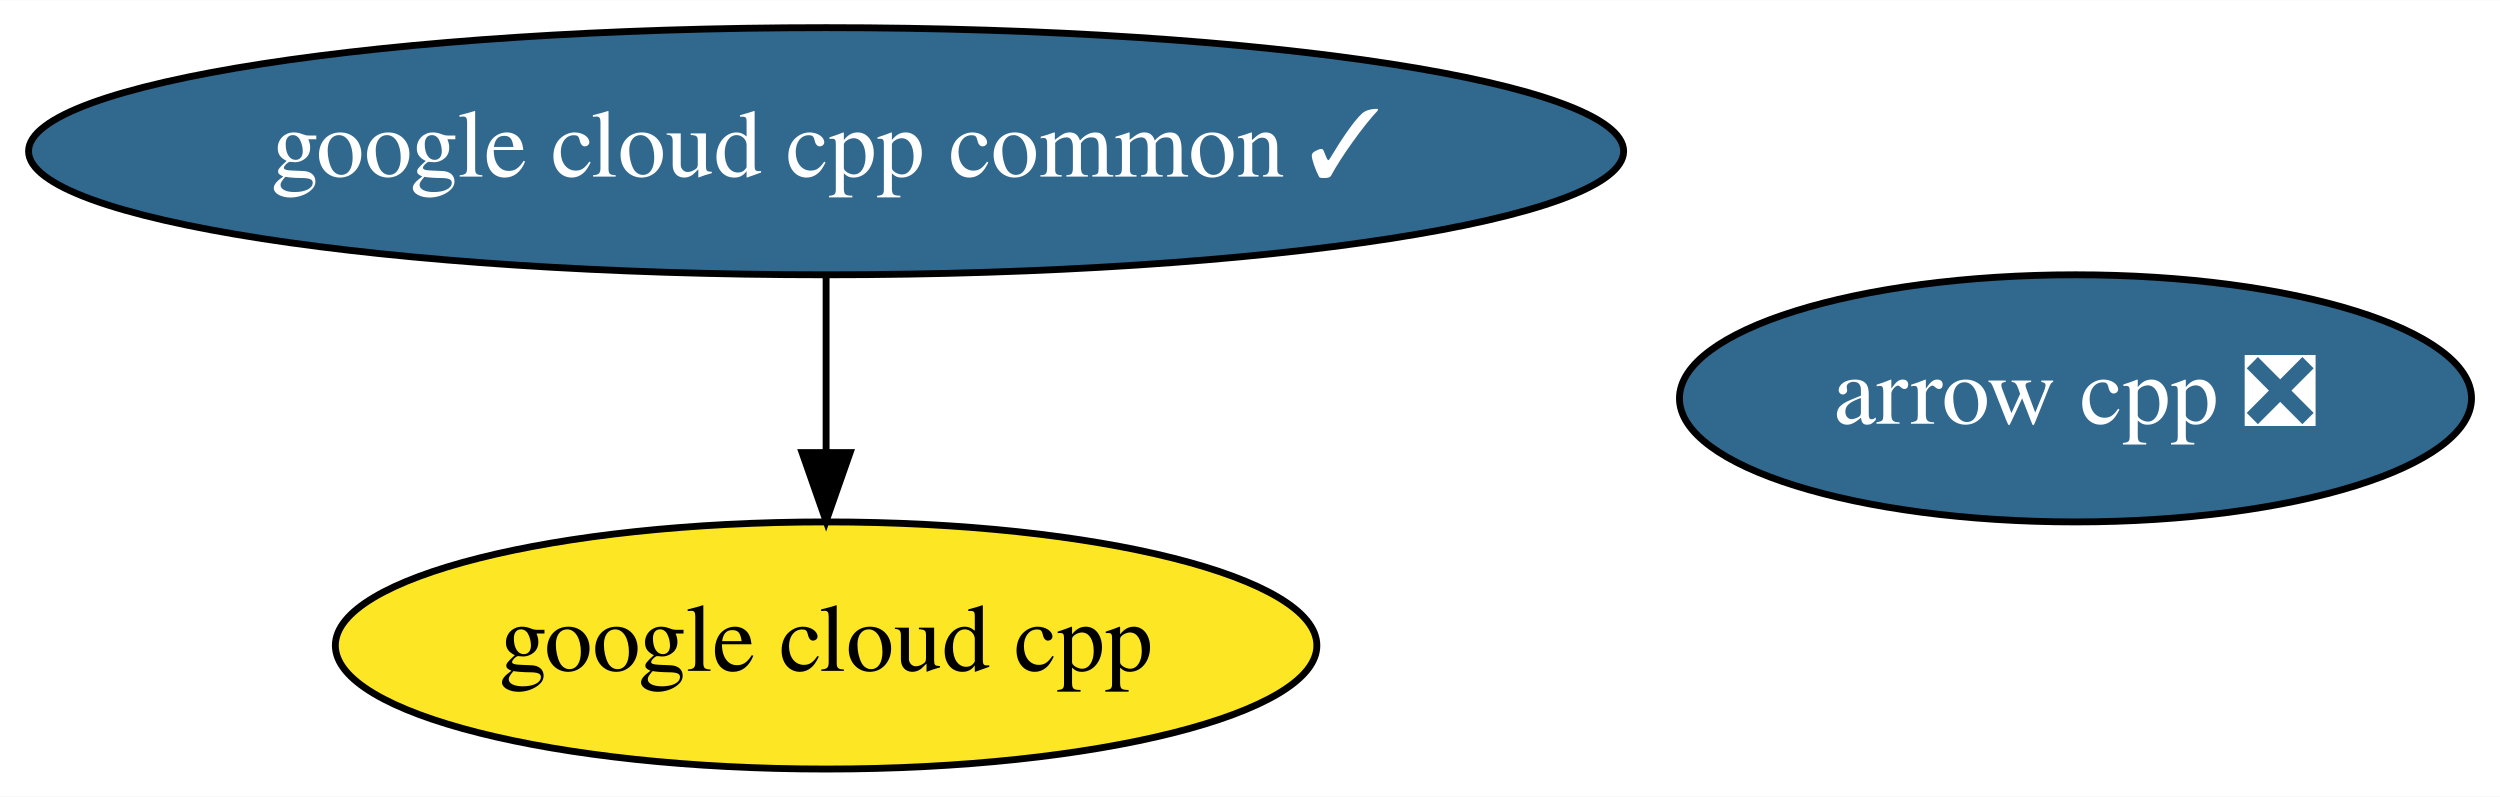
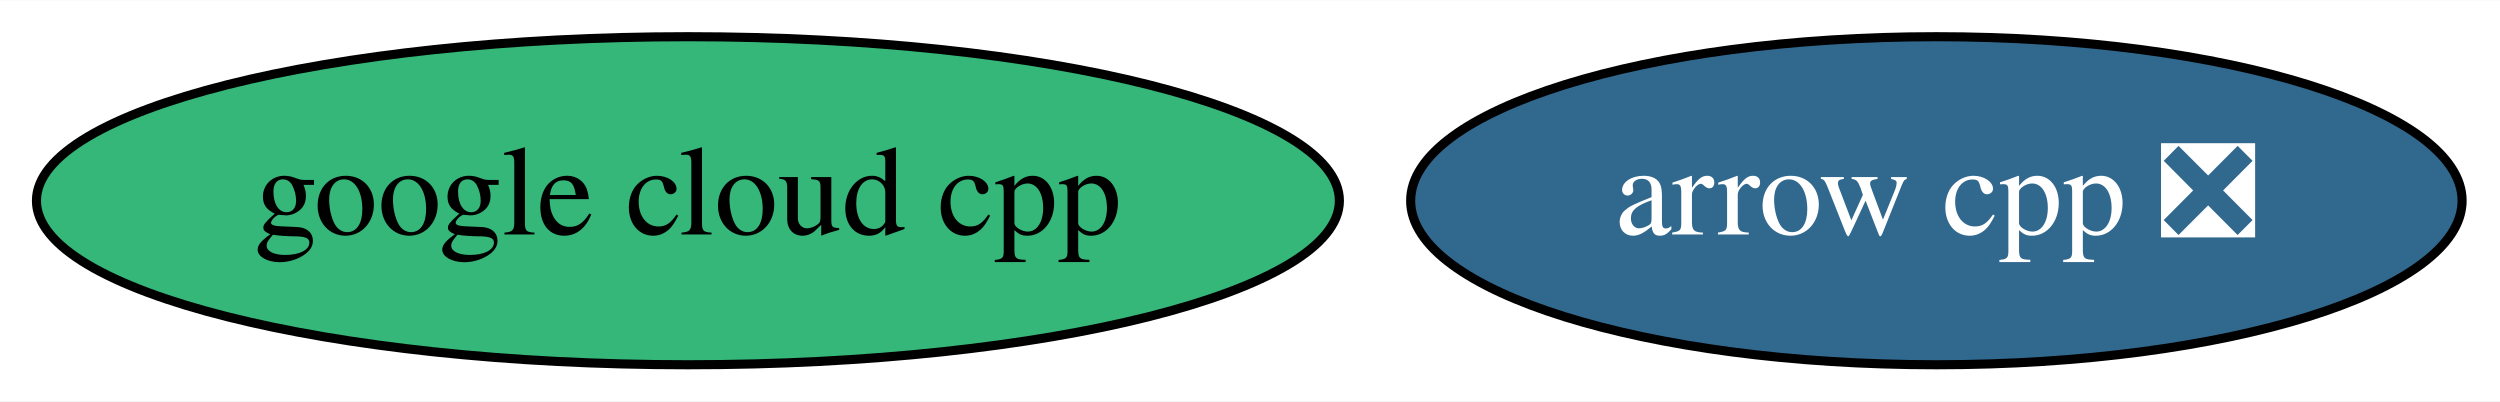
- <svg xmlns="http://www.w3.org/2000/svg" xmlns:xlink="http://www.w3.org/1999/xlink" width="364pt" height="116pt" viewBox="0.00 0.00 364.18 116.00">
-   <g id="graph0" class="graph" transform="scale(1 1) rotate(0) translate(4 112)">
-     <polygon fill="white" stroke="transparent" points="-4,4 -4,-112 360.18,-112 360.18,4 -4,4" />
+ <svg xmlns="http://www.w3.org/2000/svg" xmlns:xlink="http://www.w3.org/1999/xlink" width="274pt" height="44pt" viewBox="0.00 0.00 274.34 44.00">
+   <g id="graph0" class="graph" transform="scale(1 1) rotate(0) translate(4 40)">
+     <polygon fill="white" stroke="transparent" points="-4,4 -4,-40 270.34,-40 270.34,4 -4,4" />
    <g id="node1" class="node">
      <g id="a_node1">
        <a xlink:href="https://github.com/conda-forge/arrow-cpp-feedstock/pull/170" xlink:title="arrow cpp ❎">
-           <ellipse fill="#31688e" stroke="black" cx="298.34" cy="-54" rx="57.69" ry="18" />
-           <text text-anchor="middle" x="298.34" y="-50.3" font-family="Times,serif" font-size="14.00" fill="white">arrow cpp ❎</text>
+           <ellipse fill="#31688e" stroke="black" cx="208.49" cy="-18" rx="57.69" ry="18" />
+           <text text-anchor="middle" x="208.49" y="-14.3" font-family="Times,serif" font-size="14.00" fill="white">arrow cpp ❎</text>
        </a>
      </g>
    </g>
    <g id="node2" class="node">
      <g id="a_node2">
        <a xlink:href="https://github.com/conda-forge/google-cloud-cpp-feedstock" xlink:title="google cloud cpp">
-           <ellipse fill="#fde725" stroke="black" cx="116.34" cy="-18" rx="71.49" ry="18" />
-           <text text-anchor="middle" x="116.34" y="-14.3" font-family="Times,serif" font-size="14.00">google cloud cpp</text>
+           <ellipse fill="#35b779" stroke="black" cx="71.49" cy="-18" rx="71.49" ry="18" />
+           <text text-anchor="middle" x="71.49" y="-14.3" font-family="Times,serif" font-size="14.00">google cloud cpp</text>
        </a>
      </g>
    </g>
-     <g id="node3" class="node">
-       <g id="a_node3">
-         <a xlink:href="https://github.com/conda-forge/google-cloud-cpp-common-feedstock/pull/9" xlink:title="google cloud cpp common ✓">
-           <ellipse fill="#31688e" stroke="black" cx="116.34" cy="-90" rx="116.18" ry="18" />
-           <text text-anchor="middle" x="116.34" y="-86.3" font-family="Times,serif" font-size="14.00" fill="white">google cloud cpp common ✓</text>
-         </a>
-       </g>
-     </g>
-     <g id="edge1" class="edge">
-       <path fill="none" stroke="black" d="M116.34,-71.7C116.34,-63.98 116.34,-54.71 116.34,-46.11" />
-       <polygon fill="black" stroke="black" points="119.84,-46.1 116.34,-36.1 112.84,-46.1 119.84,-46.1" />
-     </g>
  </g>
</svg>
